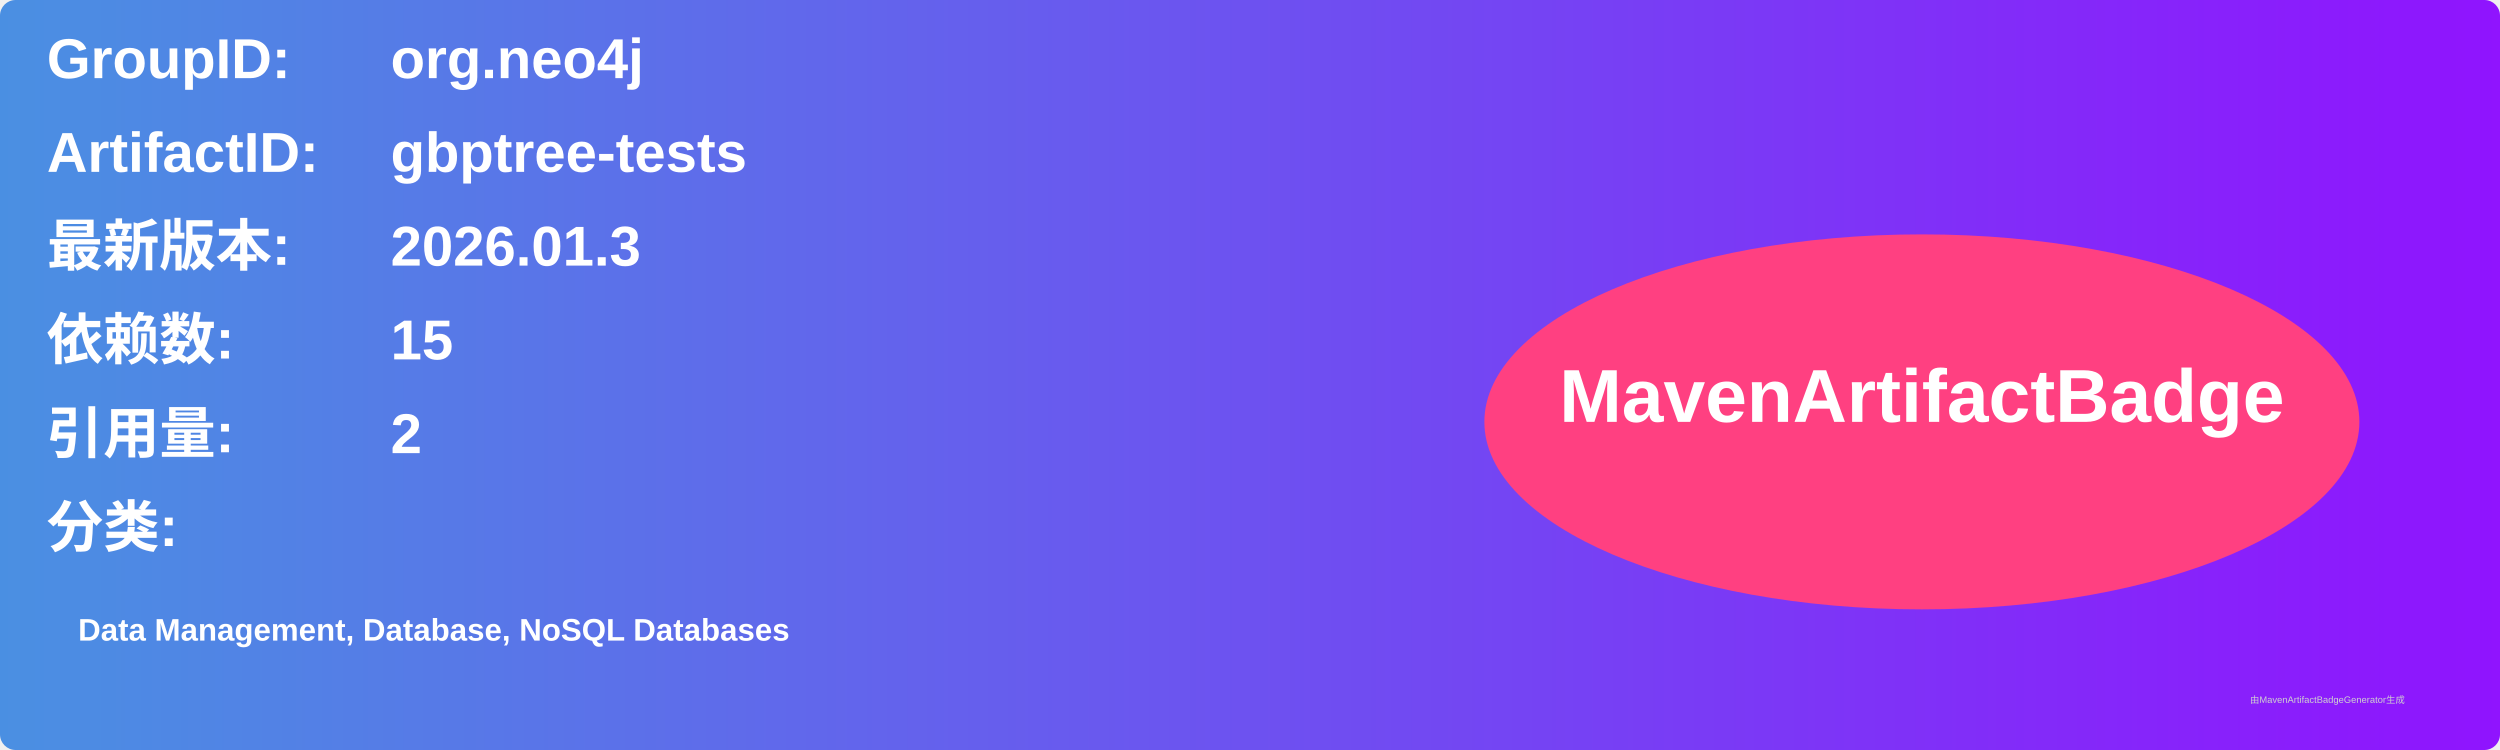
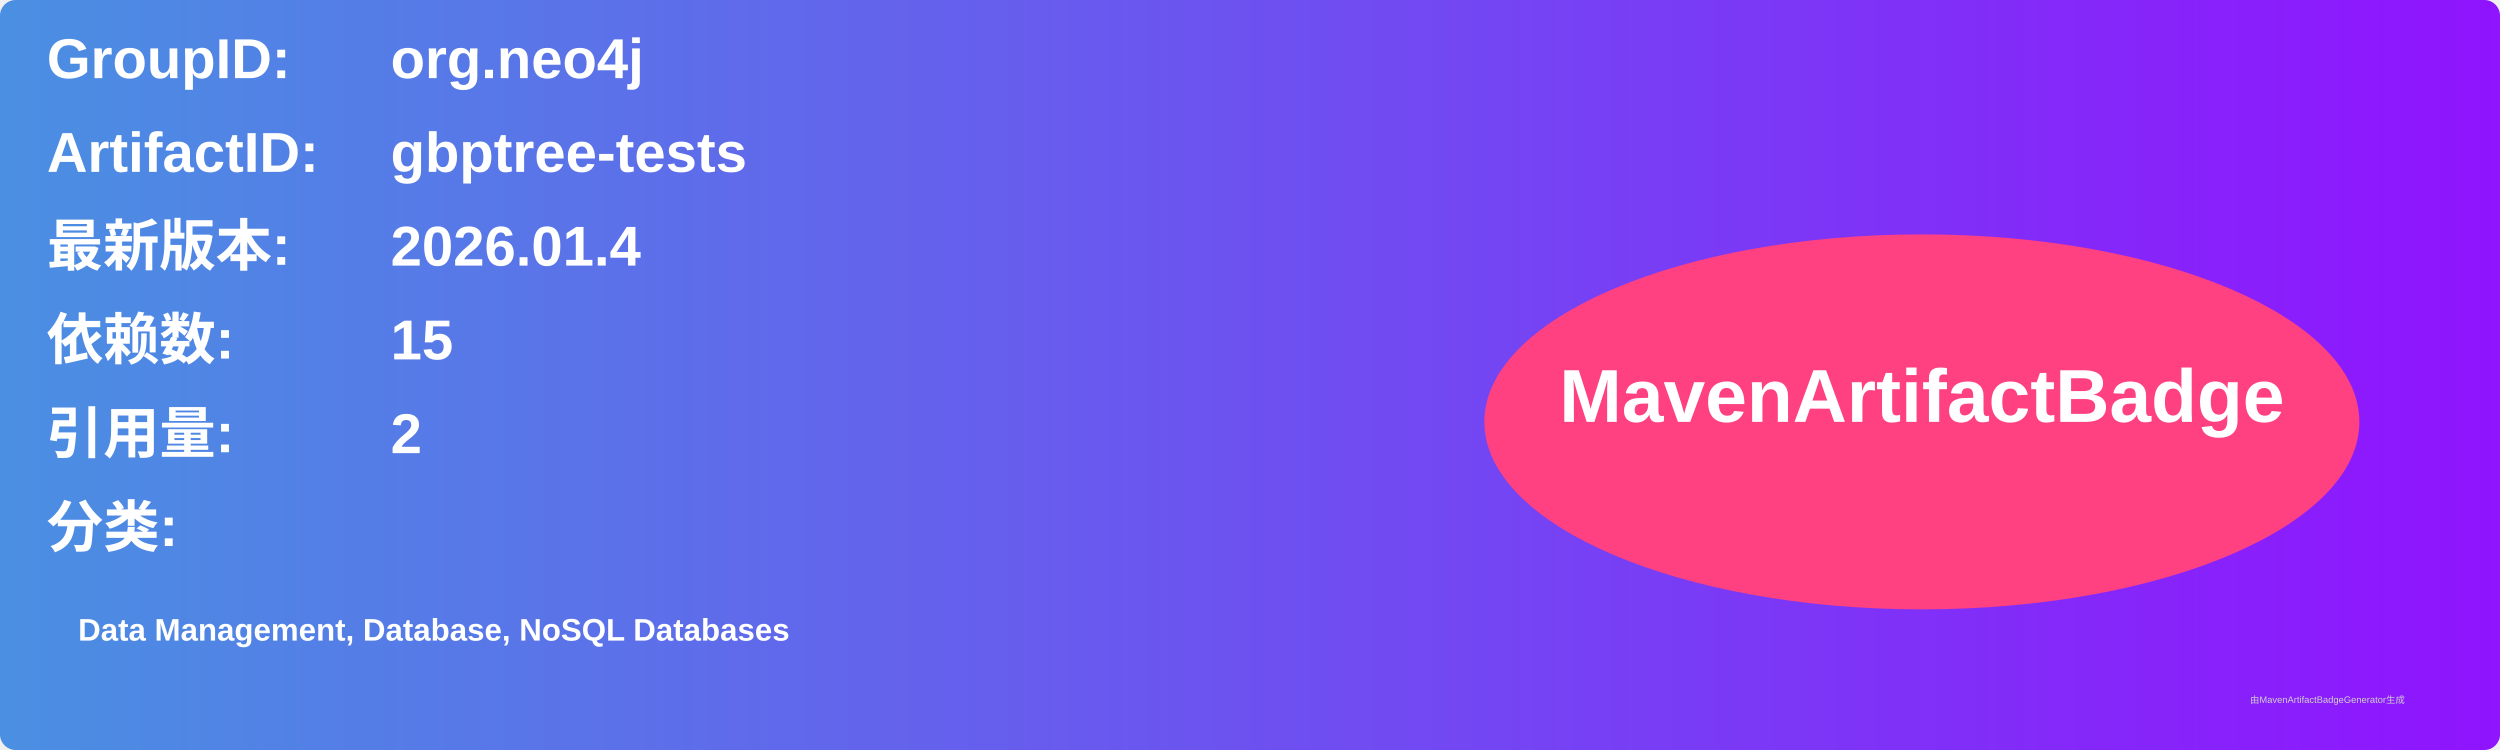
<svg xmlns="http://www.w3.org/2000/svg" width="800" height="240" viewBox="0 0 800 240">
  <linearGradient id="grad" x1="0%" y1="0%" x2="100%" y2="0%">
    <stop offset="0%" stop-color="#4a90e2" />
    <stop offset="100%" stop-color="#9013fe" />
  </linearGradient>
  <rect width="100%" height="100%" rx="5" ry="5" fill="url(#grad)" />
  <g transform="translate(15, 15)">
    <text x="0" y="10" font-family="Arial" font-size="18" fill="white" font-weight="bold" width="260">GroupID:</text>
    <text x="110" y="10" font-family="Arial" font-size="18" fill="white" font-weight="bold" width="460">org.neo4j</text>
    <text x="0" y="40" font-family="Arial" font-size="18" fill="white" font-weight="bold" width="260">ArtifactID:</text>
    <text x="110" y="40" font-family="Arial" font-size="18" fill="white" font-weight="bold" width="460">gbptree-tests</text>
    <text x="0" y="70" font-family="Arial" font-size="18" fill="white" font-weight="bold">最新版本:</text>
    <text x="110" y="70" font-family="Arial" font-size="18" fill="white" font-weight="bold">
-       <tspan font-weight="bold">2026.01.3</tspan>
+       <tspan font-weight="bold">2026.01.4</tspan>
    </text>
    <text x="0" y="100" font-family="Arial" font-size="18" fill="white" font-weight="bold">依赖数: </text>
    <text x="110" y="100" font-family="Arial" font-size="18" fill="white">
      <tspan font-weight="bold">15</tspan>
    </text>
    <text x="0" y="130" font-family="Arial" font-size="18" fill="white" font-weight="bold">引用量: </text>
    <text x="110" y="130" font-family="Arial" font-size="18" fill="white">
      <tspan font-weight="bold">2</tspan>
    </text>
    <text x="0" y="160" font-family="Arial" font-size="18" fill="white" font-weight="bold">分类:</text>
    <text x="10" y="190" font-family="Arial" font-size="10" fill="white">
      <tspan font-weight="bold">Data Management, Database, NoSQL Databases</tspan>
    </text>
    <ellipse cx="600" cy="120" rx="140" ry="60" fill="#ff4081" />
    <text x="600" y="120" text-anchor="middle" font-family="Arial" font-size="24" fill="white" font-weight="bold">MavenArtifactBadge</text>
  </g>
  <text x="720" y="225" font-family="Arial" font-size="3" fill="#d0d0d0">由MavenArtifactBadgeGenerator生成</text>
</svg>
